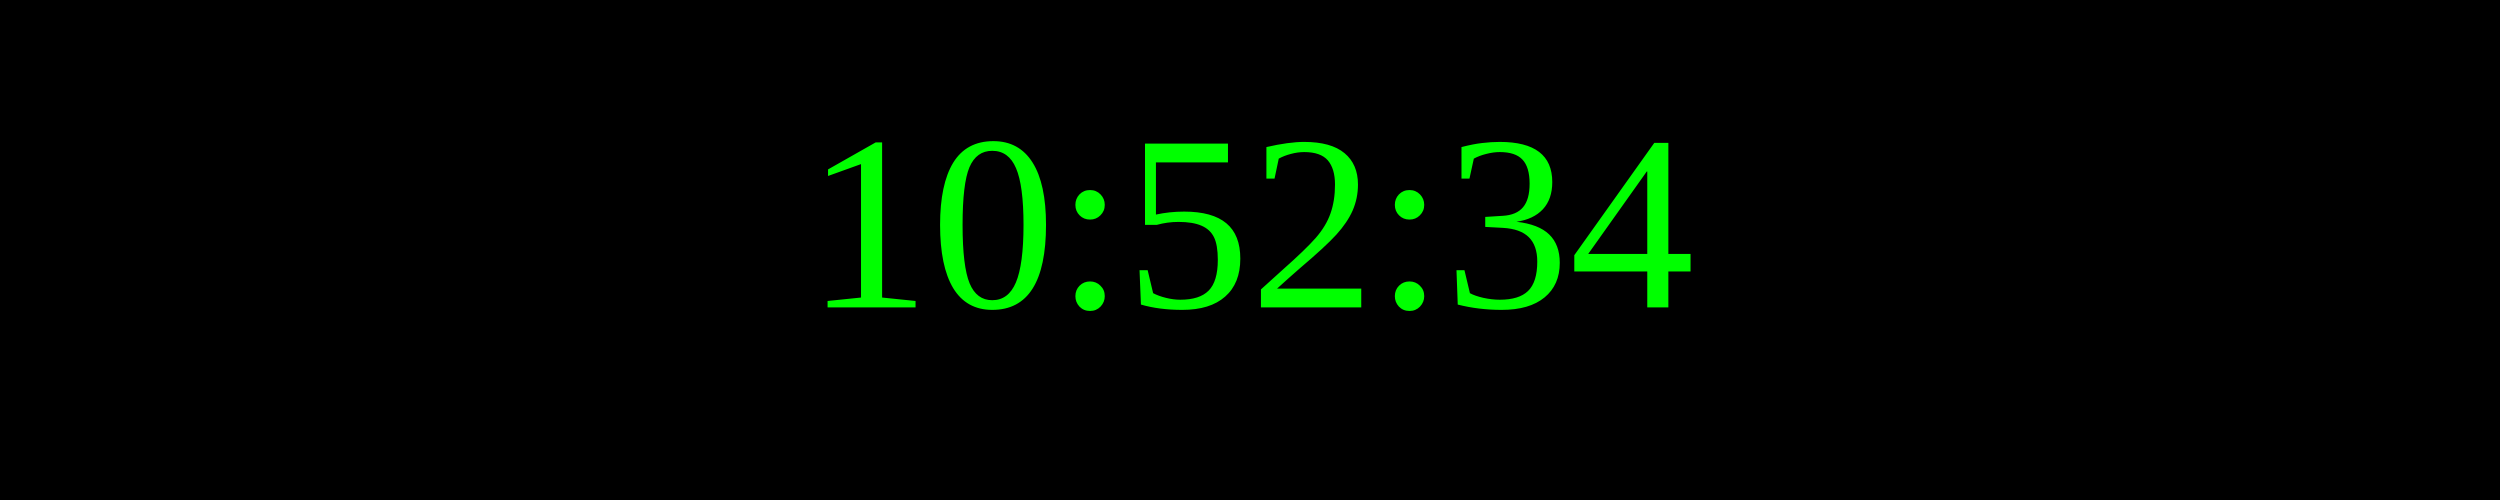
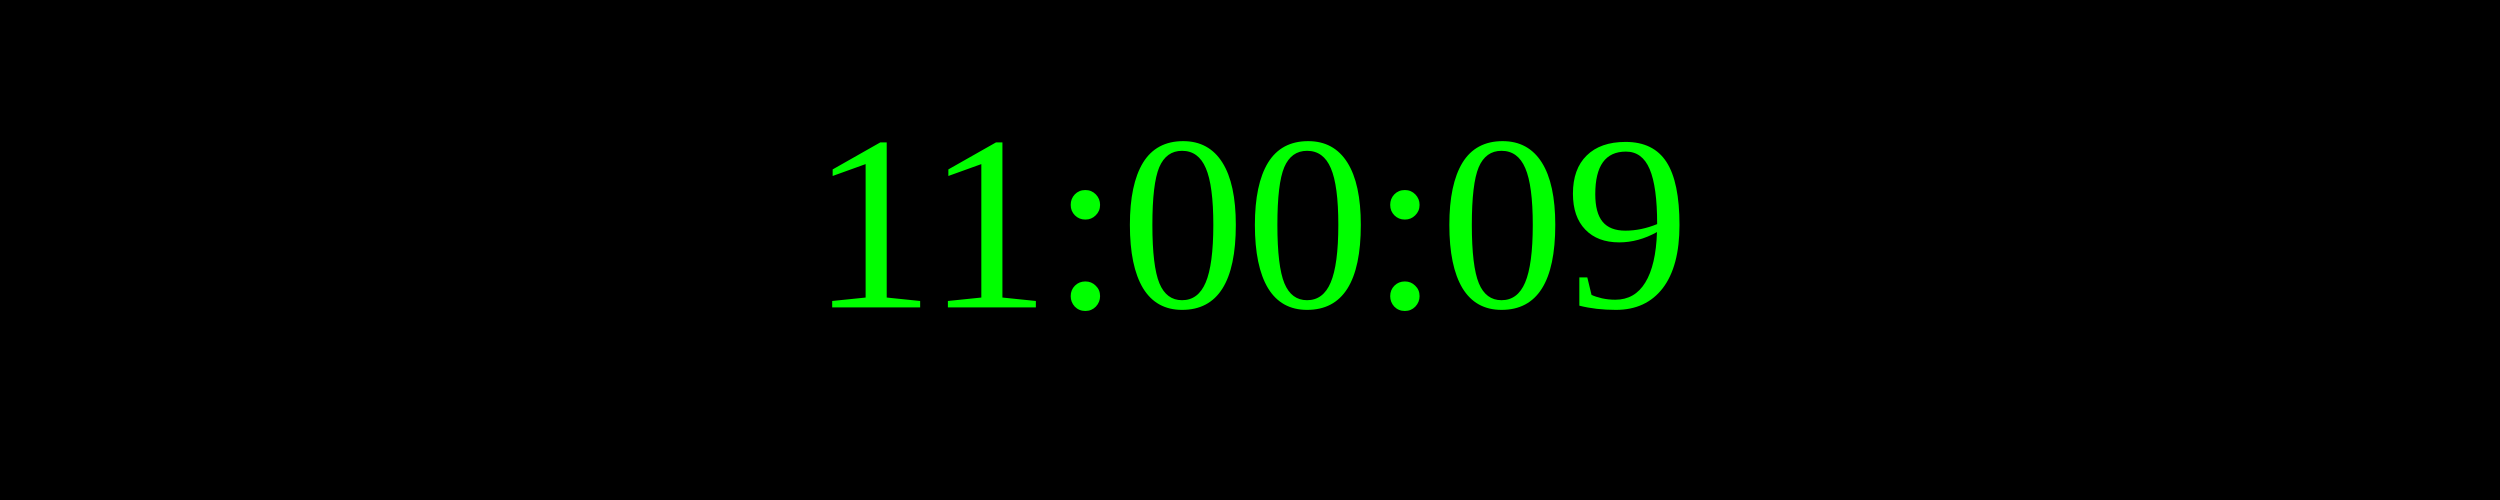
<svg xmlns="http://www.w3.org/2000/svg" width="250" height="50">
  <rect width="100%" height="100%" fill="black" />
  <text x="50%" y="50%" font-size="25" fill="lime" text-anchor="middle" dominant-baseline="middle">
- 10:52:34
+ 11:00:09
</text>
</svg>
